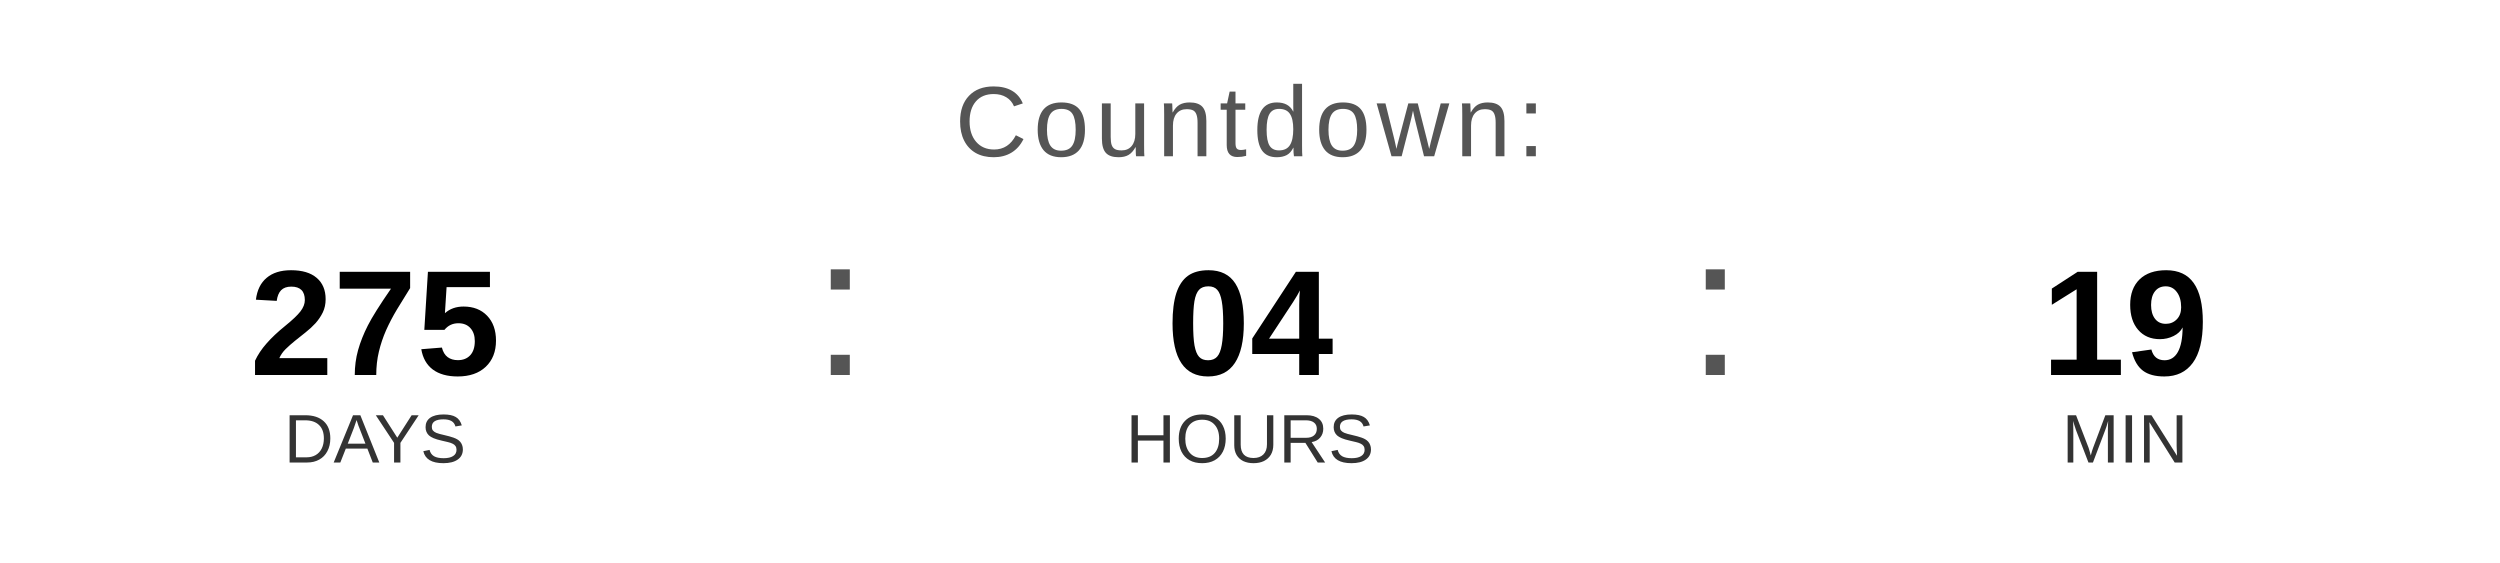
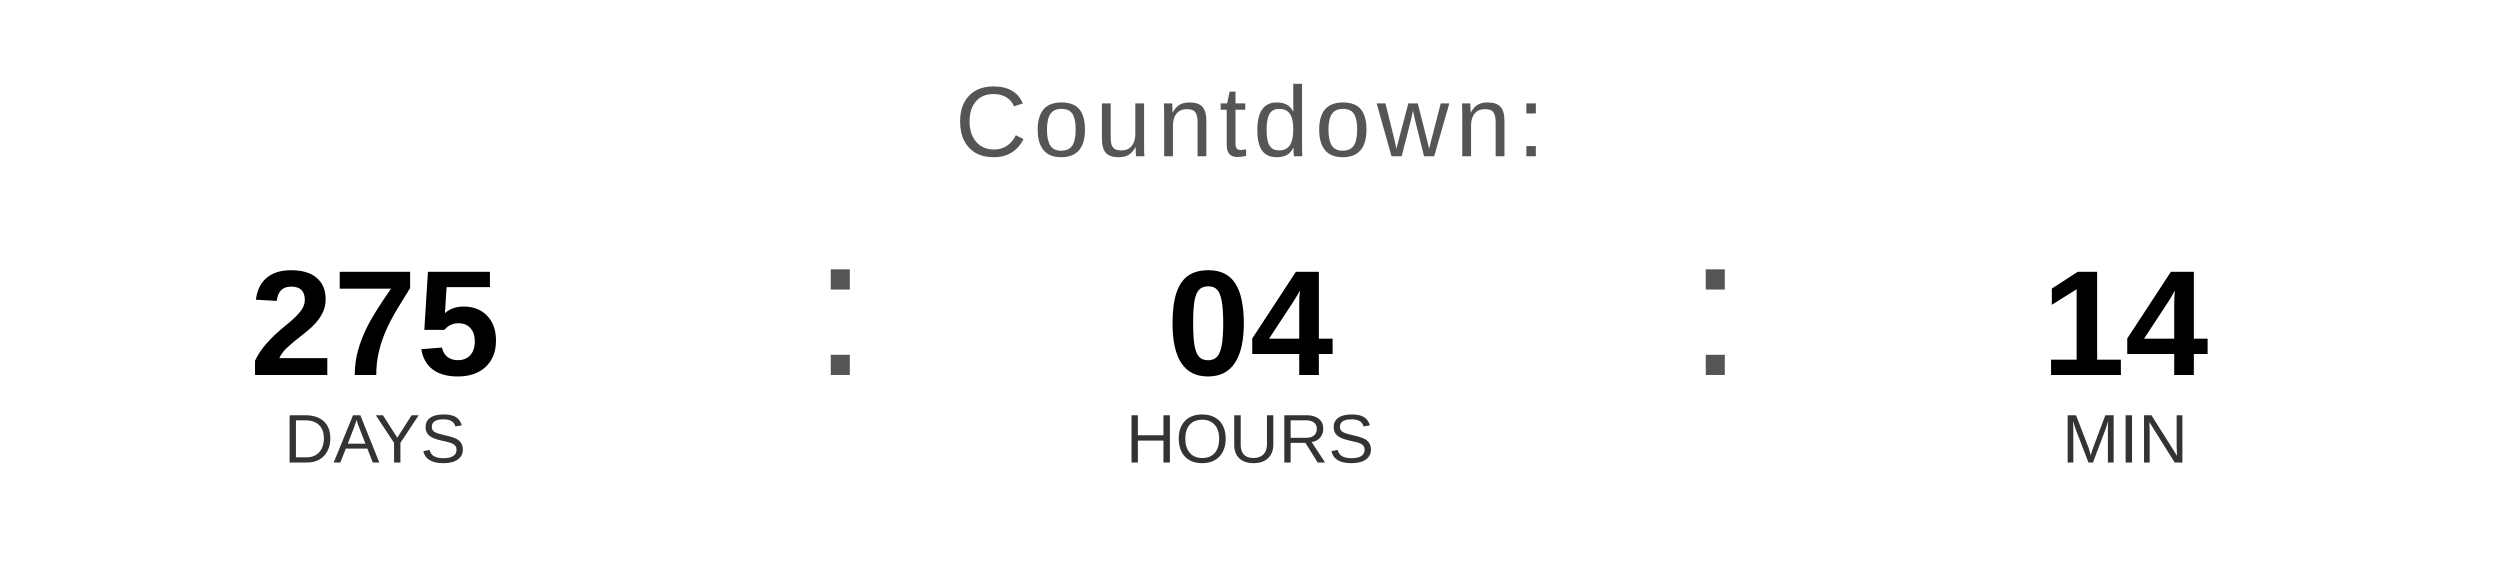
<svg xmlns="http://www.w3.org/2000/svg" width="400" height="90" viewBox="0 0 400 90">
  <text x="200" y="25" font-family="Arial, Helvetica, sans-serif" font-size="16" fill="#555555" text-anchor="middle" letter-spacing="1">
    Countdown:
  </text>
  <text x="60" y="60" font-family="Arial, Helvetica, sans-serif" font-size="24" font-weight="bold" fill="#000000" text-anchor="middle">275</text>
  <text x="60" y="74" font-family="Arial, Helvetica, sans-serif" font-size="11" fill="#333333" text-anchor="middle">DAYS</text>
  <text x="130" y="60" font-family="Arial, sans-serif" font-size="32" fill="#555555">:</text>
  <text x="200" y="60" font-family="Arial, Helvetica, sans-serif" font-size="24" font-weight="bold" fill="#000000" text-anchor="middle">04</text>
  <text x="200" y="74" font-family="Arial, Helvetica, sans-serif" font-size="11" fill="#333333" text-anchor="middle">HOURS</text>
  <text x="270" y="60" font-family="Arial, sans-serif" font-size="32" fill="#555555">:</text>
-   <text x="340" y="60" font-family="Arial, Helvetica, sans-serif" font-size="24" font-weight="bold" fill="#000000" text-anchor="middle">19</text>
+   <text x="340" y="60" font-family="Arial, Helvetica, sans-serif" font-size="24" font-weight="bold" fill="#000000" text-anchor="middle">14</text>
  <text x="340" y="74" font-family="Arial, Helvetica, sans-serif" font-size="11" fill="#333333" text-anchor="middle">MIN</text>
</svg>
